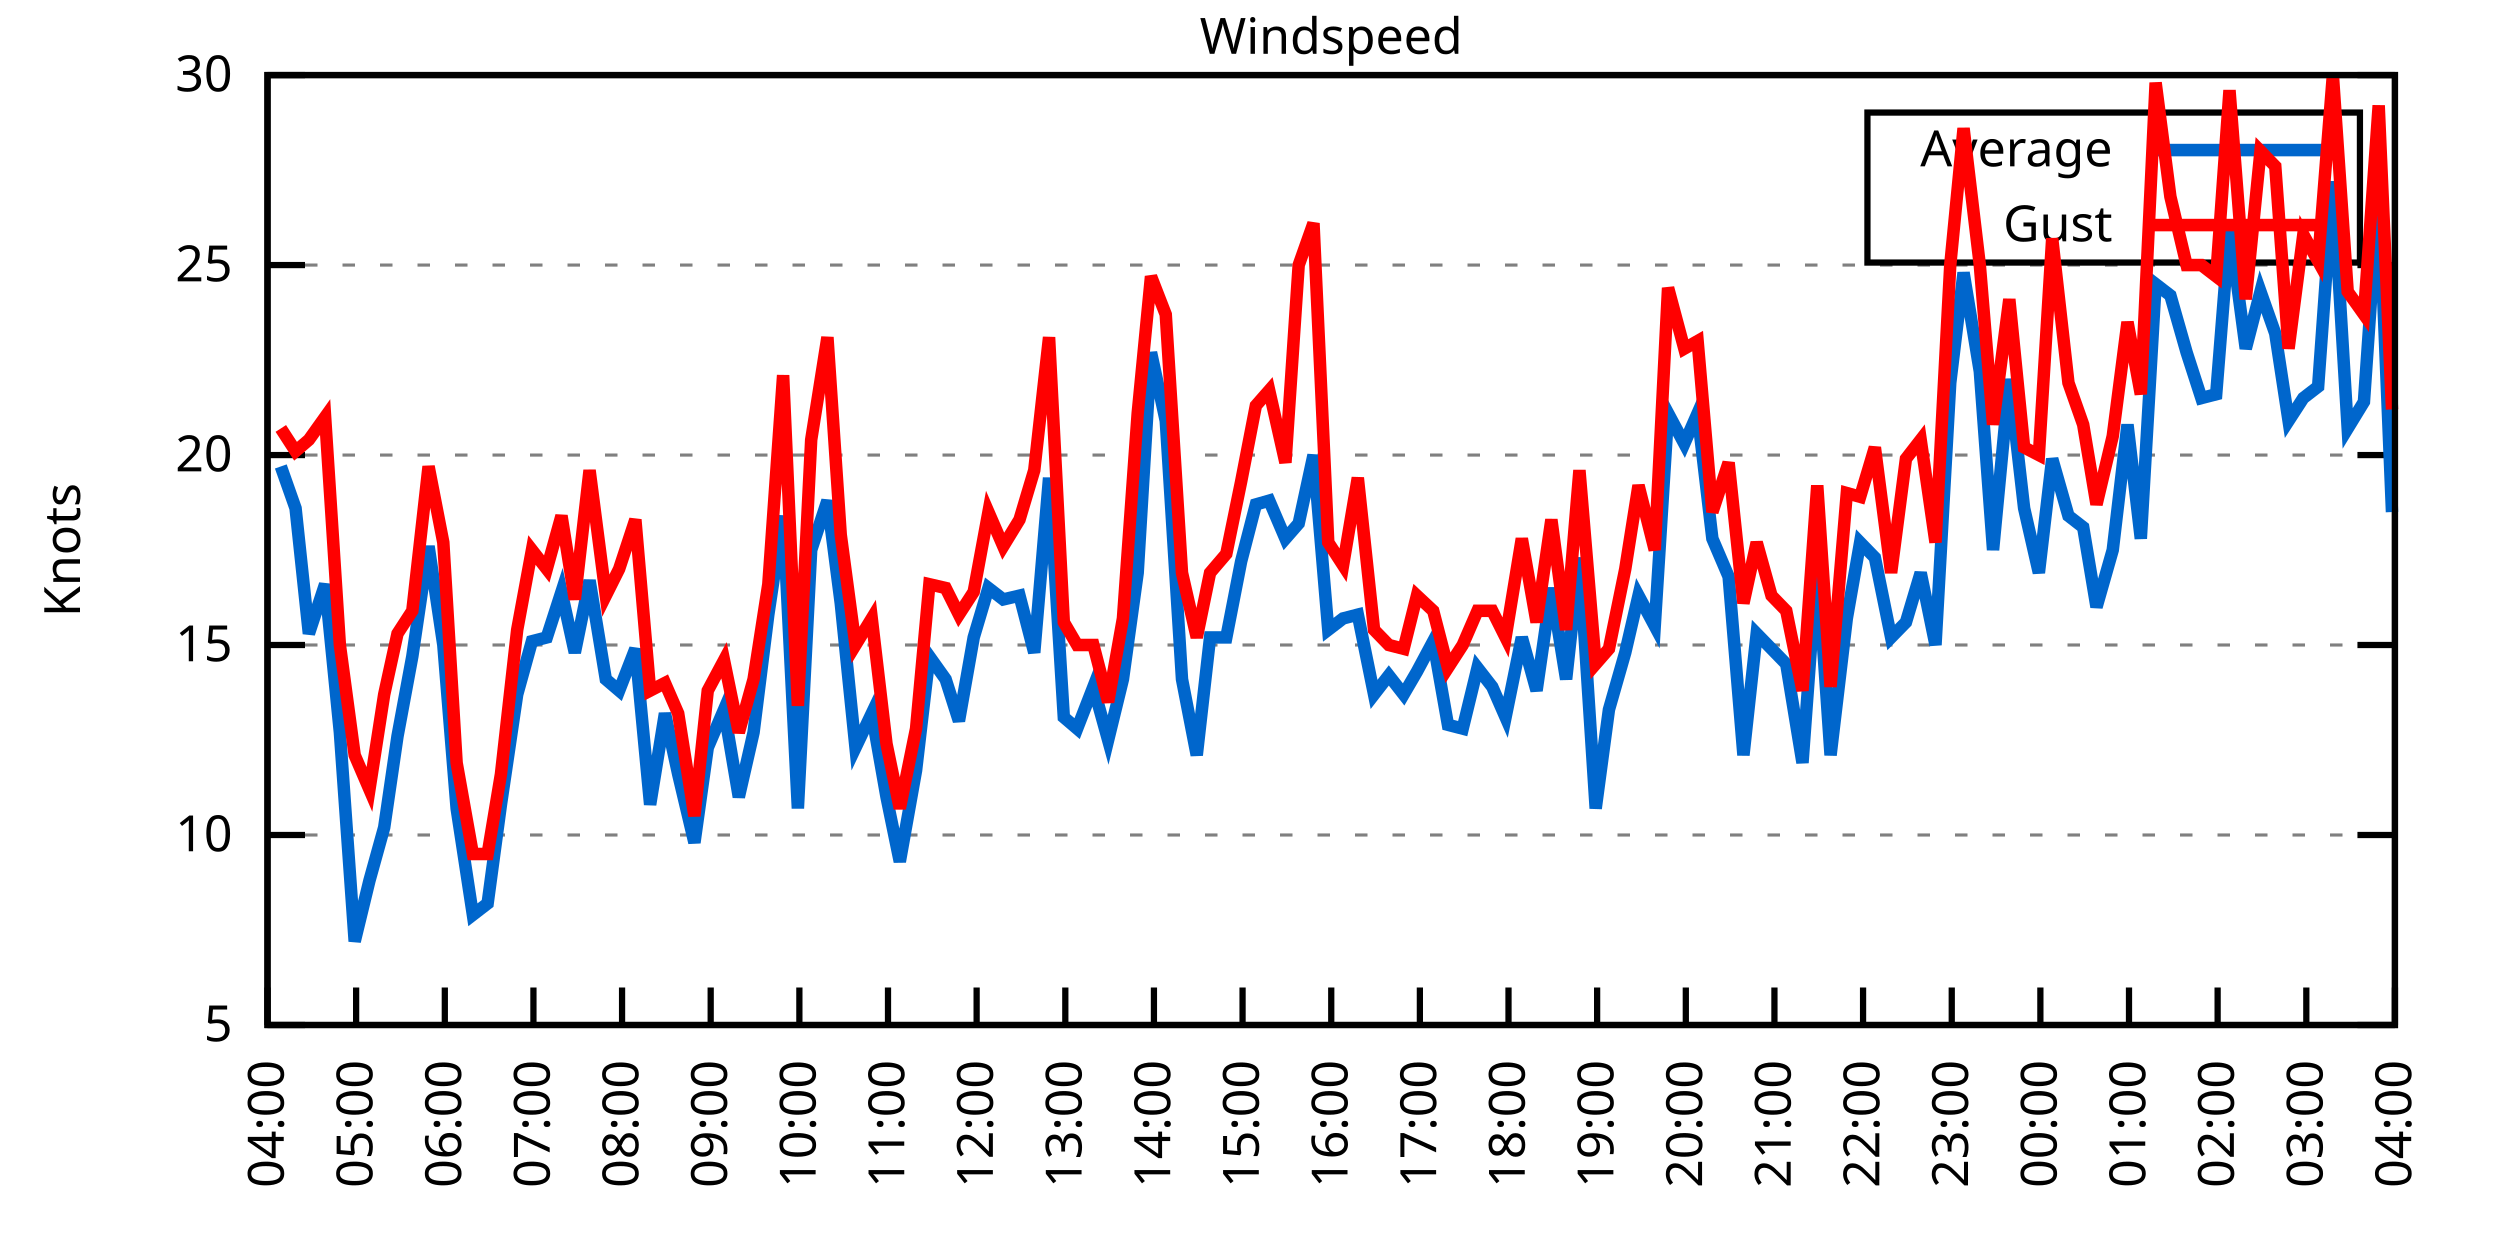
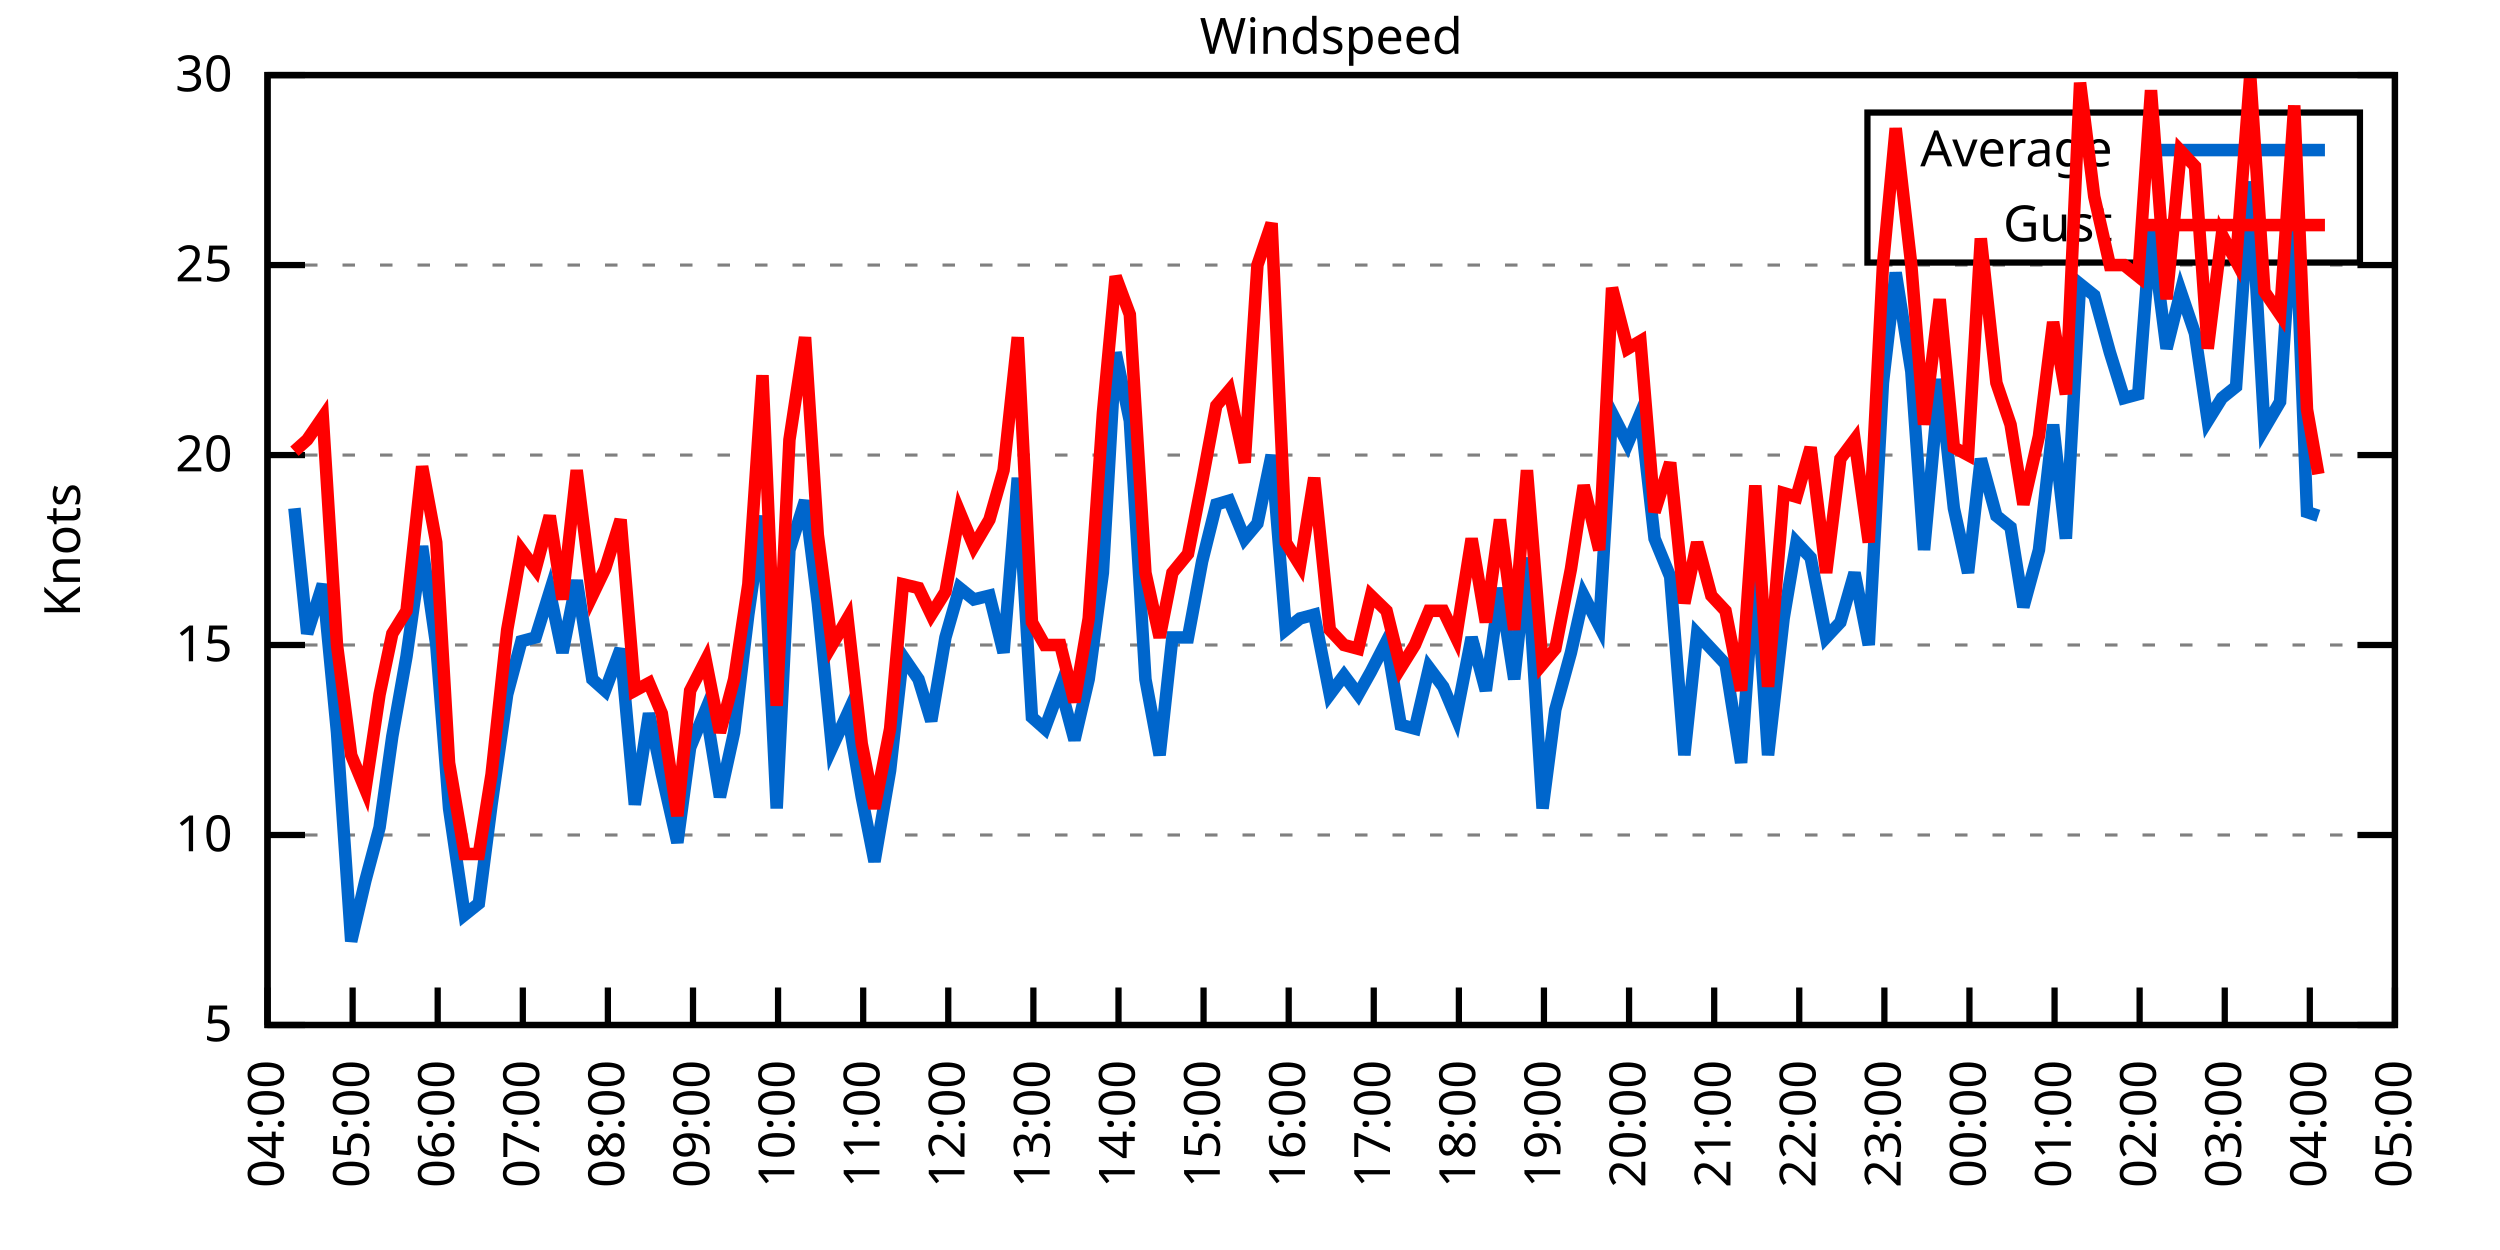
<svg xmlns="http://www.w3.org/2000/svg" xmlns:xlink="http://www.w3.org/1999/xlink" width="400" height="200" viewBox="0 0 400 200">
  <g id="gnuplot_canvas">
    <rect x="0" y="0" width="400" height="200" fill="none" />
    <defs>
      <circle id="gpDot" r="0.5" stroke-width="0.5" stroke="currentColor" />
      <path id="gpPt0" stroke-width="0.333" stroke="currentColor" d="M-1,0 h2 M0,-1 v2" />
      <path id="gpPt1" stroke-width="0.333" stroke="currentColor" d="M-1,-1 L1,1 M1,-1 L-1,1" />
      <path id="gpPt2" stroke-width="0.333" stroke="currentColor" d="M-1,0 L1,0 M0,-1 L0,1 M-1,-1 L1,1 M-1,1 L1,-1" />
      <rect id="gpPt3" stroke-width="0.333" stroke="currentColor" x="-1" y="-1" width="2" height="2" />
      <rect id="gpPt4" stroke-width="0.333" stroke="currentColor" fill="currentColor" x="-1" y="-1" width="2" height="2" />
      <circle id="gpPt5" stroke-width="0.333" stroke="currentColor" cx="0" cy="0" r="1" />
      <use xlink:href="#gpPt5" id="gpPt6" fill="currentColor" stroke="none" />
      <path id="gpPt7" stroke-width="0.333" stroke="currentColor" d="M0,-1.33 L-1.33,0.67 L1.33,0.67 z" />
      <use xlink:href="#gpPt7" id="gpPt8" fill="currentColor" stroke="none" />
      <use xlink:href="#gpPt7" id="gpPt9" stroke="currentColor" transform="rotate(180)" />
      <use xlink:href="#gpPt9" id="gpPt10" fill="currentColor" stroke="none" />
      <use xlink:href="#gpPt3" id="gpPt11" stroke="currentColor" transform="rotate(45)" />
      <use xlink:href="#gpPt11" id="gpPt12" fill="currentColor" stroke="none" />
      <path id="gpPt13" stroke-width="0.333" stroke="currentColor" d="M0,1.330 L1.265,0.411 L0.782,-1.067 L-0.782,-1.076 L-1.265,0.411 z" />
      <use xlink:href="#gpPt13" id="gpPt14" fill="currentColor" stroke="none" />
      <filter id="textbox" filterUnits="objectBoundingBox" x="0" y="0" height="1" width="1">
        <feFlood flood-color="white" flood-opacity="1" result="bgnd" />
        <feComposite in="SourceGraphic" in2="bgnd" operator="atop" />
      </filter>
      <filter id="greybox" filterUnits="objectBoundingBox" x="0" y="0" height="1" width="1">
        <feFlood flood-color="lightgrey" flood-opacity="1" result="grey" />
        <feComposite in="SourceGraphic" in2="grey" operator="atop" />
      </filter>
    </defs>
    <g fill="none" color="white" stroke="currentColor" stroke-width="1.00" stroke-linecap="butt" stroke-linejoin="miter">
</g>
    <g fill="none" color="black" stroke="currentColor" stroke-width="1.00" stroke-linecap="butt" stroke-linejoin="miter">
      <g stroke="none" shape-rendering="crispEdges">
        <polygon fill="rgb(255, 255, 255)" points="42.80,164.00 383.18,164.00 383.18,12.02 42.80,12.02 " />
      </g>
    </g>
    <g fill="none" color="black" stroke="currentColor" stroke-width="1.00" stroke-linecap="butt" stroke-linejoin="miter">
</g>
    <g fill="none" color="black" stroke="black" stroke-width="0.50" stroke-linecap="butt" stroke-linejoin="miter">
</g>
    <g fill="none" color="gray" stroke="currentColor" stroke-width="0.50" stroke-linecap="butt" stroke-linejoin="miter">
      <path stroke="gray" stroke-dasharray="2,4" class="gridline" d="M42.80,164.00 L383.19,164.00  " />
    </g>
    <g fill="none" color="gray" stroke="gray" stroke-width="1.00" stroke-linecap="butt" stroke-linejoin="miter">
</g>
    <g fill="none" color="black" stroke="currentColor" stroke-width="1.00" stroke-linecap="butt" stroke-linejoin="miter">
      <path stroke="black" d="M42.80,164.00 L48.80,164.00 M383.19,164.00 L377.19,164.00  " />
      <g transform="translate(37.20,166.60)" stroke="none" fill="black" font-family="Sans" font-size="8.00" text-anchor="end">
        <text>
          <tspan font-family="Sans"> 5</tspan>
        </text>
      </g>
    </g>
    <g fill="none" color="black" stroke="currentColor" stroke-width="1.00" stroke-linecap="butt" stroke-linejoin="miter">
</g>
    <g fill="none" color="black" stroke="black" stroke-width="0.50" stroke-linecap="butt" stroke-linejoin="miter">
</g>
    <g fill="none" color="gray" stroke="currentColor" stroke-width="0.50" stroke-linecap="butt" stroke-linejoin="miter">
      <path stroke="gray" stroke-dasharray="2,4" class="gridline" d="M42.80,133.60 L383.19,133.60  " />
    </g>
    <g fill="none" color="gray" stroke="gray" stroke-width="1.00" stroke-linecap="butt" stroke-linejoin="miter">
</g>
    <g fill="none" color="black" stroke="currentColor" stroke-width="1.00" stroke-linecap="butt" stroke-linejoin="miter">
      <path stroke="black" d="M42.80,133.60 L48.80,133.60 M383.19,133.60 L377.19,133.60  " />
      <g transform="translate(37.20,136.20)" stroke="none" fill="black" font-family="Sans" font-size="8.00" text-anchor="end">
        <text>
          <tspan font-family="Sans"> 10</tspan>
        </text>
      </g>
    </g>
    <g fill="none" color="black" stroke="currentColor" stroke-width="1.00" stroke-linecap="butt" stroke-linejoin="miter">
</g>
    <g fill="none" color="black" stroke="black" stroke-width="0.50" stroke-linecap="butt" stroke-linejoin="miter">
</g>
    <g fill="none" color="gray" stroke="currentColor" stroke-width="0.50" stroke-linecap="butt" stroke-linejoin="miter">
      <path stroke="gray" stroke-dasharray="2,4" class="gridline" d="M42.80,103.20 L383.19,103.20  " />
    </g>
    <g fill="none" color="gray" stroke="gray" stroke-width="1.00" stroke-linecap="butt" stroke-linejoin="miter">
</g>
    <g fill="none" color="black" stroke="currentColor" stroke-width="1.00" stroke-linecap="butt" stroke-linejoin="miter">
      <path stroke="black" d="M42.80,103.20 L48.80,103.20 M383.19,103.20 L377.19,103.20  " />
      <g transform="translate(37.20,105.80)" stroke="none" fill="black" font-family="Sans" font-size="8.00" text-anchor="end">
        <text>
          <tspan font-family="Sans"> 15</tspan>
        </text>
      </g>
    </g>
    <g fill="none" color="black" stroke="currentColor" stroke-width="1.00" stroke-linecap="butt" stroke-linejoin="miter">
</g>
    <g fill="none" color="black" stroke="black" stroke-width="0.50" stroke-linecap="butt" stroke-linejoin="miter">
</g>
    <g fill="none" color="gray" stroke="currentColor" stroke-width="0.50" stroke-linecap="butt" stroke-linejoin="miter">
      <path stroke="gray" stroke-dasharray="2,4" class="gridline" d="M42.80,72.81 L383.19,72.81  " />
    </g>
    <g fill="none" color="gray" stroke="gray" stroke-width="1.00" stroke-linecap="butt" stroke-linejoin="miter">
</g>
    <g fill="none" color="black" stroke="currentColor" stroke-width="1.00" stroke-linecap="butt" stroke-linejoin="miter">
      <path stroke="black" d="M42.80,72.81 L48.80,72.81 M383.19,72.81 L377.19,72.81  " />
      <g transform="translate(37.20,75.41)" stroke="none" fill="black" font-family="Sans" font-size="8.00" text-anchor="end">
        <text>
          <tspan font-family="Sans"> 20</tspan>
        </text>
      </g>
    </g>
    <g fill="none" color="black" stroke="currentColor" stroke-width="1.00" stroke-linecap="butt" stroke-linejoin="miter">
</g>
    <g fill="none" color="black" stroke="black" stroke-width="0.50" stroke-linecap="butt" stroke-linejoin="miter">
</g>
    <g fill="none" color="gray" stroke="currentColor" stroke-width="0.50" stroke-linecap="butt" stroke-linejoin="miter">
      <path stroke="gray" stroke-dasharray="2,4" class="gridline" d="M42.80,42.41 L383.19,42.41  " />
    </g>
    <g fill="none" color="gray" stroke="gray" stroke-width="1.00" stroke-linecap="butt" stroke-linejoin="miter">
</g>
    <g fill="none" color="black" stroke="currentColor" stroke-width="1.00" stroke-linecap="butt" stroke-linejoin="miter">
      <path stroke="black" d="M42.80,42.41 L48.80,42.41 M383.19,42.41 L377.19,42.41  " />
      <g transform="translate(37.20,45.01)" stroke="none" fill="black" font-family="Sans" font-size="8.00" text-anchor="end">
        <text>
          <tspan font-family="Sans"> 25</tspan>
        </text>
      </g>
    </g>
    <g fill="none" color="black" stroke="currentColor" stroke-width="1.00" stroke-linecap="butt" stroke-linejoin="miter">
</g>
    <g fill="none" color="black" stroke="black" stroke-width="0.50" stroke-linecap="butt" stroke-linejoin="miter">
</g>
    <g fill="none" color="gray" stroke="currentColor" stroke-width="0.50" stroke-linecap="butt" stroke-linejoin="miter">
      <path stroke="gray" stroke-dasharray="2,4" class="gridline" d="M42.80,12.01 L383.19,12.01  " />
    </g>
    <g fill="none" color="gray" stroke="gray" stroke-width="1.00" stroke-linecap="butt" stroke-linejoin="miter">
</g>
    <g fill="none" color="black" stroke="currentColor" stroke-width="1.00" stroke-linecap="butt" stroke-linejoin="miter">
      <path stroke="black" d="M42.80,12.01 L48.80,12.01 M383.19,12.01 L377.19,12.01  " />
      <g transform="translate(37.20,14.61)" stroke="none" fill="black" font-family="Sans" font-size="8.00" text-anchor="end">
        <text>
          <tspan font-family="Sans"> 30</tspan>
        </text>
      </g>
    </g>
    <g fill="none" color="black" stroke="currentColor" stroke-width="1.00" stroke-linecap="butt" stroke-linejoin="miter">
      <path stroke="black" d="M42.80,164.00 L42.80,158.00  " />
      <g transform="translate(45.40,169.60) rotate(270.00)" stroke="none" fill="black" font-family="Sans" font-size="8.00" text-anchor="end">
        <text>
          <tspan font-family="Sans">04:00</tspan>
        </text>
      </g>
    </g>
    <g fill="none" color="black" stroke="currentColor" stroke-width="1.00" stroke-linecap="butt" stroke-linejoin="miter">
-       <path stroke="black" d="M56.98,164.00 L56.98,158.00  " />
-       <g transform="translate(59.58,169.60) rotate(270.00)" stroke="none" fill="black" font-family="Sans" font-size="8.00" text-anchor="end">
+       <path stroke="black" d="M56.42,164.00 L56.42,158.00  " />
+       <g transform="translate(59.02,169.60) rotate(270.00)" stroke="none" fill="black" font-family="Sans" font-size="8.00" text-anchor="end">
        <text>
          <tspan font-family="Sans">05:00</tspan>
        </text>
      </g>
    </g>
    <g fill="none" color="black" stroke="currentColor" stroke-width="1.00" stroke-linecap="butt" stroke-linejoin="miter">
-       <path stroke="black" d="M71.17,164.00 L71.17,158.00  " />
-       <g transform="translate(73.77,169.60) rotate(270.00)" stroke="none" fill="black" font-family="Sans" font-size="8.00" text-anchor="end">
+       <path stroke="black" d="M70.03,164.00 L70.03,158.00  " />
+       <g transform="translate(72.63,169.60) rotate(270.00)" stroke="none" fill="black" font-family="Sans" font-size="8.00" text-anchor="end">
        <text>
          <tspan font-family="Sans">06:00</tspan>
        </text>
      </g>
    </g>
    <g fill="none" color="black" stroke="currentColor" stroke-width="1.00" stroke-linecap="butt" stroke-linejoin="miter">
-       <path stroke="black" d="M85.35,164.00 L85.35,158.00  " />
-       <g transform="translate(87.95,169.60) rotate(270.00)" stroke="none" fill="black" font-family="Sans" font-size="8.00" text-anchor="end">
+       <path stroke="black" d="M83.65,164.00 L83.65,158.00  " />
+       <g transform="translate(86.25,169.60) rotate(270.00)" stroke="none" fill="black" font-family="Sans" font-size="8.00" text-anchor="end">
        <text>
          <tspan font-family="Sans">07:00</tspan>
        </text>
      </g>
    </g>
    <g fill="none" color="black" stroke="currentColor" stroke-width="1.00" stroke-linecap="butt" stroke-linejoin="miter">
-       <path stroke="black" d="M99.53,164.00 L99.53,158.00  " />
-       <g transform="translate(102.13,169.60) rotate(270.00)" stroke="none" fill="black" font-family="Sans" font-size="8.00" text-anchor="end">
+       <path stroke="black" d="M97.26,164.00 L97.26,158.00  " />
+       <g transform="translate(99.86,169.60) rotate(270.00)" stroke="none" fill="black" font-family="Sans" font-size="8.00" text-anchor="end">
        <text>
          <tspan font-family="Sans">08:00</tspan>
        </text>
      </g>
    </g>
    <g fill="none" color="black" stroke="currentColor" stroke-width="1.00" stroke-linecap="butt" stroke-linejoin="miter">
-       <path stroke="black" d="M113.71,164.00 L113.71,158.00  " />
-       <g transform="translate(116.31,169.60) rotate(270.00)" stroke="none" fill="black" font-family="Sans" font-size="8.00" text-anchor="end">
+       <path stroke="black" d="M110.88,164.00 L110.88,158.00  " />
+       <g transform="translate(113.48,169.60) rotate(270.00)" stroke="none" fill="black" font-family="Sans" font-size="8.00" text-anchor="end">
        <text>
          <tspan font-family="Sans">09:00</tspan>
        </text>
      </g>
    </g>
    <g fill="none" color="black" stroke="currentColor" stroke-width="1.00" stroke-linecap="butt" stroke-linejoin="miter">
-       <path stroke="black" d="M127.90,164.00 L127.90,158.00  " />
-       <g transform="translate(130.50,169.60) rotate(270.00)" stroke="none" fill="black" font-family="Sans" font-size="8.00" text-anchor="end">
+       <path stroke="black" d="M124.49,164.00 L124.49,158.00  " />
+       <g transform="translate(127.09,169.60) rotate(270.00)" stroke="none" fill="black" font-family="Sans" font-size="8.00" text-anchor="end">
        <text>
          <tspan font-family="Sans">10:00</tspan>
        </text>
      </g>
    </g>
    <g fill="none" color="black" stroke="currentColor" stroke-width="1.00" stroke-linecap="butt" stroke-linejoin="miter">
-       <path stroke="black" d="M142.08,164.00 L142.08,158.00  " />
-       <g transform="translate(144.68,169.60) rotate(270.00)" stroke="none" fill="black" font-family="Sans" font-size="8.00" text-anchor="end">
+       <path stroke="black" d="M138.11,164.00 L138.11,158.00  " />
+       <g transform="translate(140.71,169.60) rotate(270.00)" stroke="none" fill="black" font-family="Sans" font-size="8.00" text-anchor="end">
        <text>
          <tspan font-family="Sans">11:00</tspan>
        </text>
      </g>
    </g>
    <g fill="none" color="black" stroke="currentColor" stroke-width="1.00" stroke-linecap="butt" stroke-linejoin="miter">
-       <path stroke="black" d="M156.26,164.00 L156.26,158.00  " />
-       <g transform="translate(158.86,169.60) rotate(270.00)" stroke="none" fill="black" font-family="Sans" font-size="8.00" text-anchor="end">
+       <path stroke="black" d="M151.72,164.00 L151.72,158.00  " />
+       <g transform="translate(154.32,169.60) rotate(270.00)" stroke="none" fill="black" font-family="Sans" font-size="8.00" text-anchor="end">
        <text>
          <tspan font-family="Sans">12:00</tspan>
        </text>
      </g>
    </g>
    <g fill="none" color="black" stroke="currentColor" stroke-width="1.00" stroke-linecap="butt" stroke-linejoin="miter">
-       <path stroke="black" d="M170.45,164.00 L170.45,158.00  " />
-       <g transform="translate(173.05,169.60) rotate(270.00)" stroke="none" fill="black" font-family="Sans" font-size="8.00" text-anchor="end">
+       <path stroke="black" d="M165.34,164.00 L165.34,158.00  " />
+       <g transform="translate(167.94,169.60) rotate(270.00)" stroke="none" fill="black" font-family="Sans" font-size="8.00" text-anchor="end">
        <text>
          <tspan font-family="Sans">13:00</tspan>
        </text>
      </g>
    </g>
    <g fill="none" color="black" stroke="currentColor" stroke-width="1.00" stroke-linecap="butt" stroke-linejoin="miter">
-       <path stroke="black" d="M184.63,164.00 L184.63,158.00  " />
-       <g transform="translate(187.23,169.60) rotate(270.00)" stroke="none" fill="black" font-family="Sans" font-size="8.00" text-anchor="end">
+       <path stroke="black" d="M178.96,164.00 L178.96,158.00  " />
+       <g transform="translate(181.56,169.60) rotate(270.00)" stroke="none" fill="black" font-family="Sans" font-size="8.00" text-anchor="end">
        <text>
          <tspan font-family="Sans">14:00</tspan>
        </text>
      </g>
    </g>
    <g fill="none" color="black" stroke="currentColor" stroke-width="1.00" stroke-linecap="butt" stroke-linejoin="miter">
-       <path stroke="black" d="M198.81,164.00 L198.81,158.00  " />
-       <g transform="translate(201.41,169.60) rotate(270.00)" stroke="none" fill="black" font-family="Sans" font-size="8.00" text-anchor="end">
+       <path stroke="black" d="M192.57,164.00 L192.57,158.00  " />
+       <g transform="translate(195.17,169.60) rotate(270.00)" stroke="none" fill="black" font-family="Sans" font-size="8.00" text-anchor="end">
        <text>
          <tspan font-family="Sans">15:00</tspan>
        </text>
      </g>
    </g>
    <g fill="none" color="black" stroke="currentColor" stroke-width="1.00" stroke-linecap="butt" stroke-linejoin="miter">
-       <path stroke="black" d="M213.00,164.00 L213.00,158.00  " />
-       <g transform="translate(215.60,169.60) rotate(270.00)" stroke="none" fill="black" font-family="Sans" font-size="8.00" text-anchor="end">
+       <path stroke="black" d="M206.19,164.00 L206.19,158.00  " />
+       <g transform="translate(208.79,169.60) rotate(270.00)" stroke="none" fill="black" font-family="Sans" font-size="8.00" text-anchor="end">
        <text>
          <tspan font-family="Sans">16:00</tspan>
        </text>
      </g>
    </g>
    <g fill="none" color="black" stroke="currentColor" stroke-width="1.00" stroke-linecap="butt" stroke-linejoin="miter">
-       <path stroke="black" d="M227.18,164.00 L227.18,158.00  " />
-       <g transform="translate(229.78,169.60) rotate(270.00)" stroke="none" fill="black" font-family="Sans" font-size="8.00" text-anchor="end">
+       <path stroke="black" d="M219.80,164.00 L219.80,158.00  " />
+       <g transform="translate(222.40,169.60) rotate(270.00)" stroke="none" fill="black" font-family="Sans" font-size="8.00" text-anchor="end">
        <text>
          <tspan font-family="Sans">17:00</tspan>
        </text>
      </g>
    </g>
    <g fill="none" color="black" stroke="currentColor" stroke-width="1.00" stroke-linecap="butt" stroke-linejoin="miter">
-       <path stroke="black" d="M241.36,164.00 L241.36,158.00  " />
-       <g transform="translate(243.96,169.60) rotate(270.00)" stroke="none" fill="black" font-family="Sans" font-size="8.00" text-anchor="end">
+       <path stroke="black" d="M233.42,164.00 L233.42,158.00  " />
+       <g transform="translate(236.02,169.60) rotate(270.00)" stroke="none" fill="black" font-family="Sans" font-size="8.00" text-anchor="end">
        <text>
          <tspan font-family="Sans">18:00</tspan>
        </text>
      </g>
    </g>
    <g fill="none" color="black" stroke="currentColor" stroke-width="1.00" stroke-linecap="butt" stroke-linejoin="miter">
-       <path stroke="black" d="M255.54,164.00 L255.54,158.00  " />
-       <g transform="translate(258.14,169.60) rotate(270.00)" stroke="none" fill="black" font-family="Sans" font-size="8.00" text-anchor="end">
+       <path stroke="black" d="M247.03,164.00 L247.03,158.00  " />
+       <g transform="translate(249.63,169.60) rotate(270.00)" stroke="none" fill="black" font-family="Sans" font-size="8.00" text-anchor="end">
        <text>
          <tspan font-family="Sans">19:00</tspan>
        </text>
      </g>
    </g>
    <g fill="none" color="black" stroke="currentColor" stroke-width="1.00" stroke-linecap="butt" stroke-linejoin="miter">
-       <path stroke="black" d="M269.73,164.00 L269.73,158.00  " />
-       <g transform="translate(272.33,169.60) rotate(270.00)" stroke="none" fill="black" font-family="Sans" font-size="8.00" text-anchor="end">
+       <path stroke="black" d="M260.65,164.00 L260.65,158.00  " />
+       <g transform="translate(263.25,169.60) rotate(270.00)" stroke="none" fill="black" font-family="Sans" font-size="8.00" text-anchor="end">
        <text>
          <tspan font-family="Sans">20:00</tspan>
        </text>
      </g>
    </g>
    <g fill="none" color="black" stroke="currentColor" stroke-width="1.00" stroke-linecap="butt" stroke-linejoin="miter">
-       <path stroke="black" d="M283.91,164.00 L283.91,158.00  " />
-       <g transform="translate(286.51,169.60) rotate(270.00)" stroke="none" fill="black" font-family="Sans" font-size="8.00" text-anchor="end">
+       <path stroke="black" d="M274.27,164.00 L274.27,158.00  " />
+       <g transform="translate(276.87,169.60) rotate(270.00)" stroke="none" fill="black" font-family="Sans" font-size="8.00" text-anchor="end">
        <text>
          <tspan font-family="Sans">21:00</tspan>
        </text>
      </g>
    </g>
    <g fill="none" color="black" stroke="currentColor" stroke-width="1.00" stroke-linecap="butt" stroke-linejoin="miter">
-       <path stroke="black" d="M298.09,164.00 L298.09,158.00  " />
-       <g transform="translate(300.69,169.60) rotate(270.00)" stroke="none" fill="black" font-family="Sans" font-size="8.00" text-anchor="end">
+       <path stroke="black" d="M287.88,164.00 L287.88,158.00  " />
+       <g transform="translate(290.48,169.60) rotate(270.00)" stroke="none" fill="black" font-family="Sans" font-size="8.00" text-anchor="end">
        <text>
          <tspan font-family="Sans">22:00</tspan>
        </text>
      </g>
    </g>
    <g fill="none" color="black" stroke="currentColor" stroke-width="1.00" stroke-linecap="butt" stroke-linejoin="miter">
-       <path stroke="black" d="M312.28,164.00 L312.28,158.00  " />
-       <g transform="translate(314.88,169.60) rotate(270.00)" stroke="none" fill="black" font-family="Sans" font-size="8.00" text-anchor="end">
+       <path stroke="black" d="M301.50,164.00 L301.50,158.00  " />
+       <g transform="translate(304.10,169.60) rotate(270.00)" stroke="none" fill="black" font-family="Sans" font-size="8.00" text-anchor="end">
        <text>
          <tspan font-family="Sans">23:00</tspan>
        </text>
      </g>
    </g>
    <g fill="none" color="black" stroke="currentColor" stroke-width="1.00" stroke-linecap="butt" stroke-linejoin="miter">
-       <path stroke="black" d="M326.46,164.00 L326.46,158.00  " />
-       <g transform="translate(329.06,169.60) rotate(270.00)" stroke="none" fill="black" font-family="Sans" font-size="8.00" text-anchor="end">
+       <path stroke="black" d="M315.11,164.00 L315.11,158.00  " />
+       <g transform="translate(317.71,169.60) rotate(270.00)" stroke="none" fill="black" font-family="Sans" font-size="8.00" text-anchor="end">
        <text>
          <tspan font-family="Sans">00:00</tspan>
        </text>
      </g>
    </g>
    <g fill="none" color="black" stroke="currentColor" stroke-width="1.00" stroke-linecap="butt" stroke-linejoin="miter">
-       <path stroke="black" d="M340.64,164.00 L340.64,158.00  " />
-       <g transform="translate(343.24,169.60) rotate(270.00)" stroke="none" fill="black" font-family="Sans" font-size="8.00" text-anchor="end">
+       <path stroke="black" d="M328.73,164.00 L328.73,158.00  " />
+       <g transform="translate(331.33,169.60) rotate(270.00)" stroke="none" fill="black" font-family="Sans" font-size="8.00" text-anchor="end">
        <text>
          <tspan font-family="Sans">01:00</tspan>
        </text>
      </g>
    </g>
    <g fill="none" color="black" stroke="currentColor" stroke-width="1.00" stroke-linecap="butt" stroke-linejoin="miter">
-       <path stroke="black" d="M354.82,164.00 L354.82,158.00  " />
-       <g transform="translate(357.42,169.60) rotate(270.00)" stroke="none" fill="black" font-family="Sans" font-size="8.00" text-anchor="end">
+       <path stroke="black" d="M342.34,164.00 L342.34,158.00  " />
+       <g transform="translate(344.94,169.60) rotate(270.00)" stroke="none" fill="black" font-family="Sans" font-size="8.00" text-anchor="end">
        <text>
          <tspan font-family="Sans">02:00</tspan>
        </text>
      </g>
    </g>
    <g fill="none" color="black" stroke="currentColor" stroke-width="1.00" stroke-linecap="butt" stroke-linejoin="miter">
-       <path stroke="black" d="M369.01,164.00 L369.01,158.00  " />
-       <g transform="translate(371.61,169.60) rotate(270.00)" stroke="none" fill="black" font-family="Sans" font-size="8.00" text-anchor="end">
+       <path stroke="black" d="M355.96,164.00 L355.96,158.00  " />
+       <g transform="translate(358.56,169.60) rotate(270.00)" stroke="none" fill="black" font-family="Sans" font-size="8.00" text-anchor="end">
        <text>
          <tspan font-family="Sans">03:00</tspan>
+         </text>
+       </g>
+     </g>
+     <g fill="none" color="black" stroke="currentColor" stroke-width="1.00" stroke-linecap="butt" stroke-linejoin="miter">
+       <path stroke="black" d="M369.57,164.00 L369.57,158.00  " />
+       <g transform="translate(372.17,169.60) rotate(270.00)" stroke="none" fill="black" font-family="Sans" font-size="8.00" text-anchor="end">
+         <text>
+           <tspan font-family="Sans">04:00</tspan>
        </text>
      </g>
    </g>
    <g fill="none" color="black" stroke="currentColor" stroke-width="1.00" stroke-linecap="butt" stroke-linejoin="miter">
      <path stroke="black" d="M383.19,164.00 L383.19,158.00  " />
      <g transform="translate(385.79,169.60) rotate(270.00)" stroke="none" fill="black" font-family="Sans" font-size="8.00" text-anchor="end">
        <text>
-           <tspan font-family="Sans">04:00</tspan>
+           <tspan font-family="Sans">05:00</tspan>
        </text>
      </g>
    </g>
    <g fill="none" color="black" stroke="currentColor" stroke-width="1.00" stroke-linecap="butt" stroke-linejoin="miter">
</g>
    <g fill="none" color="black" stroke="currentColor" stroke-width="1.00" stroke-linecap="butt" stroke-linejoin="miter">
      <path stroke="black" d="M42.80,12.01 L42.80,164.00 L383.19,164.00 L383.19,12.01 L42.80,12.01 Z  " />
    </g>
    <g fill="none" color="black" stroke="currentColor" stroke-width="1.00" stroke-linecap="butt" stroke-linejoin="miter">
</g>
    <g fill="none" color="black" stroke="currentColor" stroke-width="1.00" stroke-linecap="butt" stroke-linejoin="miter">
      <path stroke="black" d="M298.79,42.01 L298.79,18.01 L377.59,18.01 L377.59,42.01 L298.79,42.01 Z  " />
    </g>
    <g id="Windspeed_plot_1">
      <g fill="none" color="white" stroke="black" stroke-width="2.00" stroke-linecap="butt" stroke-linejoin="miter">
</g>
      <g fill="none" color="black" stroke="currentColor" stroke-width="2.00" stroke-linecap="butt" stroke-linejoin="miter">
        <g transform="translate(337.99,26.61)" stroke="none" fill="black" font-family="Sans" font-size="8.00" text-anchor="end">
          <text>
            <tspan font-family="Sans">Average</tspan>
          </text>
        </g>
      </g>
      <g fill="none" color="black" stroke="currentColor" stroke-width="2.00" stroke-linecap="butt" stroke-linejoin="miter">
-         <path stroke="rgb(  0, 102, 204)" d="M343.59,24.01 L371.99,24.01 M44.93,74.63 L47.29,81.32 L49.42,101.38 L52.02,93.48 L54.38,117.19 L56.75,150.62   L59.11,140.90 L61.47,132.39 L63.60,117.80 L65.97,105.03 L68.57,87.40 L70.93,103.20 L73.06,129.35 L75.66,146.37   L78.02,144.55 L80.15,128.74 L82.75,111.11 L85.11,102.60 L87.48,101.99 L89.84,94.69 L91.97,104.42 L94.33,92.87   L96.93,108.68 L99.06,110.50 L101.66,103.81 L104.02,128.74 L106.39,114.15 L108.51,123.87 L111.11,134.82 L113.24,119.62   L115.84,113.54 L118.21,127.52 L120.57,117.19 L122.93,98.34 L125.30,82.53 L127.66,129.35 L129.79,88.00 L132.39,80.10   L134.52,96.52 L136.88,119.62 L139.48,114.15 L141.84,127.52 L143.97,137.86 L146.57,123.27 L148.70,105.03 L151.30,108.68   L153.43,115.36 L155.79,101.99 L158.15,94.08 L160.52,95.91 L163.12,95.30 L165.48,104.42 L167.85,76.45 L170.21,114.76   L172.34,116.58 L174.94,109.89 L177.30,118.40 L179.67,108.68 L182.03,91.65 L184.16,56.39 L186.52,67.33 L189.12,108.68   L191.48,120.83 L193.61,101.99 L196.21,101.99 L198.58,89.83 L200.94,80.71 L203.07,80.10 L205.67,86.18 L207.79,83.75   L210.16,72.81 L212.52,100.77 L214.89,98.95 L217.25,98.34 L219.85,111.11 L222.21,108.07 L224.58,111.11 L226.71,107.46   L229.31,102.60 L231.67,115.97 L234.03,116.58 L236.40,106.85 L238.76,109.89 L240.89,114.76 L243.49,101.99 L245.85,110.50   L248.22,94.08 L250.58,108.68 L252.71,89.22 L255.31,129.35 L257.43,113.54 L260.04,104.42 L262.16,95.30 L264.76,100.16   L266.89,66.12 L269.49,70.98 L271.62,66.12 L273.98,86.18 L276.58,92.26 L278.95,120.83 L281.07,101.38 L283.44,103.81   L285.80,106.24 L288.40,122.05 L290.76,89.83 L292.89,120.83 L295.49,98.95 L297.62,86.79 L299.98,89.22 L302.58,101.99   L304.95,99.56 L307.31,91.65 L309.68,103.20 L312.04,61.25 L314.17,43.62 L316.77,59.43 L318.89,88.00 L321.49,60.65   L323.86,81.32 L326.22,91.65 L328.35,73.41 L330.95,82.53 L333.31,84.36 L335.44,97.12 L338.04,88.00 L340.40,67.94   L342.53,86.18 L344.90,45.45 L347.26,47.27 L349.86,56.39 L352.22,63.69 L354.59,63.08 L356.72,36.33 L359.32,55.78   L361.68,46.66 L364.04,53.35 L366.17,67.33 L368.53,63.69 L370.90,61.86 L373.26,29.03 L375.63,68.55 L378.23,64.29   L380.59,30.25 L382.72,81.93  " />
+         <path stroke="rgb(  0, 102, 204)" d="M343.59,24.01 L371.99,24.01 M47.11,81.32 L49.15,101.38 L51.65,93.48 L53.92,117.19 L56.19,150.62 L58.46,140.90   L60.73,132.39 L62.77,117.80 L65.04,105.03 L67.54,87.40 L69.80,103.20 L71.85,129.35 L74.34,146.37 L76.61,144.55   L78.65,128.74 L81.15,111.11 L83.42,102.60 L85.69,101.99 L87.96,94.69 L90.00,104.42 L92.27,92.87 L94.77,108.68   L96.81,110.50 L99.30,103.81 L101.57,128.74 L103.84,114.15 L105.89,123.87 L108.38,134.82 L110.42,119.62 L112.92,113.54   L115.19,127.52 L117.46,117.19 L119.73,98.34 L122.00,82.53 L124.27,129.35 L126.31,88.00 L128.81,80.10 L130.85,96.52   L133.12,119.62 L135.61,114.15 L137.88,127.52 L139.92,137.86 L142.42,123.27 L144.46,105.03 L146.96,108.68 L149.00,115.36   L151.27,101.99 L153.54,94.08 L155.81,95.91 L158.31,95.30 L160.57,104.42 L162.84,76.45 L165.11,114.76 L167.16,116.58   L169.65,109.89 L171.92,118.40 L174.19,108.68 L176.46,91.65 L178.50,56.39 L180.77,67.33 L183.27,108.68 L185.54,120.83   L187.58,101.99 L190.08,101.99 L192.34,89.83 L194.61,80.71 L196.66,80.10 L199.15,86.18 L201.19,83.75 L203.46,72.81   L205.73,100.77 L208.00,98.95 L210.27,98.34 L212.77,111.11 L215.04,108.07 L217.31,111.11 L219.35,107.46 L221.85,102.60   L224.11,115.97 L226.38,116.58 L228.65,106.85 L230.92,109.89 L232.96,114.76 L235.46,101.99 L237.73,110.50 L240.00,94.08   L242.27,108.68 L244.31,89.22 L246.81,129.35 L248.85,113.54 L251.35,104.42 L253.39,95.30 L255.88,100.16 L257.93,66.12   L260.42,70.98 L262.47,66.12 L264.73,86.18 L267.23,92.26 L269.50,120.83 L271.54,101.38 L273.81,103.81 L276.08,106.24   L278.58,122.05 L280.85,89.83 L282.89,120.83 L285.38,98.95 L287.43,86.79 L289.70,89.22 L292.19,101.99 L294.46,99.56   L296.73,91.65 L299.00,103.20 L301.27,61.25 L303.31,43.62 L305.81,59.43 L307.85,88.00 L310.35,60.65 L312.62,81.32   L314.89,91.65 L316.93,73.41 L319.42,82.53 L321.69,84.36 L323.74,97.12 L326.23,88.00 L328.50,67.94 L330.54,86.18   L332.81,45.45 L335.08,47.27 L337.58,56.39 L339.85,63.69 L342.12,63.08 L344.16,36.33 L346.65,55.78 L348.92,46.66   L351.19,53.35 L353.24,67.33 L355.50,63.69 L357.77,61.86 L360.04,29.03 L362.31,68.55 L364.81,64.29 L367.08,30.25   L369.12,81.93 L370.94,82.53  " />
      </g>
    </g>
    <g id="Windspeed_plot_2">
      <g fill="none" color="black" stroke="currentColor" stroke-width="2.00" stroke-linecap="butt" stroke-linejoin="miter">
        <g transform="translate(337.99,38.61)" stroke="none" fill="black" font-family="Sans" font-size="8.00" text-anchor="end">
          <text>
            <tspan font-family="Sans">Gust</tspan>
          </text>
        </g>
      </g>
      <g fill="none" color="black" stroke="currentColor" stroke-width="2.00" stroke-linecap="butt" stroke-linejoin="miter">
-         <path stroke="rgb(255,   0,   0)" d="M343.59,36.01 L371.99,36.01 M44.93,68.55 L47.29,72.20 L49.42,70.37 L52.02,66.73 L54.38,103.20 L56.75,120.83   L59.11,126.31 L61.47,111.11 L63.60,101.38 L65.97,97.73 L68.57,74.63 L70.93,86.79 L73.06,122.05 L75.66,136.64   L78.02,136.64 L80.15,123.87 L82.75,100.77 L85.11,88.00 L87.48,91.04 L89.84,82.53 L91.97,95.91 L94.33,75.24   L96.93,95.30 L99.06,91.04 L101.66,83.14 L104.02,110.50 L106.39,109.28 L108.51,114.15 L111.11,130.56 L113.24,110.50   L115.84,105.64 L118.21,117.19 L120.57,108.68 L122.93,93.48 L125.30,60.04 L127.66,112.93 L129.79,70.37 L132.39,53.96   L134.52,85.57 L136.88,103.20 L139.48,98.95 L141.84,119.01 L143.97,129.35 L146.57,116.58 L148.70,93.48 L151.30,94.08   L153.43,98.34 L155.79,94.69 L158.15,81.93 L160.52,87.40 L163.12,83.14 L165.48,75.24 L167.85,53.96 L170.21,99.56   L172.34,103.20 L174.94,103.20 L177.30,112.32 L179.67,98.95 L182.03,66.12 L184.16,44.23 L186.52,50.31 L189.12,91.65   L191.48,101.99 L193.61,91.65 L196.21,88.61 L198.58,77.06 L200.94,64.90 L203.07,62.47 L205.67,74.02 L207.79,42.41   L210.16,35.72 L212.52,86.79 L214.89,90.44 L217.25,76.45 L219.85,100.77 L222.21,103.20 L224.58,103.81 L226.71,95.30   L229.31,97.73 L231.67,106.85 L234.03,103.20 L236.40,97.73 L238.76,97.73 L240.89,101.99 L243.49,86.18 L245.85,99.56   L248.22,83.14 L250.58,100.77 L252.71,75.24 L255.31,106.24 L257.43,103.81 L260.04,91.04 L262.16,77.67 L264.76,88.00   L266.89,46.06 L269.49,55.78 L271.62,54.57 L273.98,81.93 L276.58,74.02 L278.95,96.52 L281.07,86.79 L283.44,95.30   L285.80,97.73 L288.40,110.50 L290.76,77.67 L292.89,109.89 L295.49,78.89 L297.62,79.49 L299.98,71.59 L302.58,91.65   L304.95,73.41 L307.31,70.37 L309.68,86.79 L312.04,42.41 L314.17,20.52 L316.77,42.41 L318.89,67.94 L321.49,47.88   L323.86,71.59 L326.22,72.81 L328.35,38.15 L330.95,61.25 L333.31,67.94 L335.44,80.71 L338.04,69.77 L340.40,51.53   L342.53,63.08 L344.90,13.23 L347.26,31.46 L349.86,42.41 L352.22,42.41 L354.59,44.23 L356.72,14.44 L359.32,47.88   L361.68,24.17 L364.04,26.60 L366.17,55.78 L368.53,37.54 L370.90,41.80 L373.26,12.01 L375.63,46.66 L378.23,50.31   L380.59,16.87 L382.72,65.51  " />
+         <path stroke="rgb(255,   0,   0)" d="M343.59,36.01 L371.99,36.01 M47.11,72.20 L49.15,70.37 L51.65,66.73 L53.92,103.20 L56.19,120.83 L58.46,126.31   L60.73,111.11 L62.77,101.38 L65.04,97.73 L67.54,74.63 L69.80,86.79 L71.85,122.05 L74.34,136.64 L76.61,136.64   L78.65,123.87 L81.15,100.77 L83.42,88.00 L85.69,91.04 L87.96,82.53 L90.00,95.91 L92.27,75.24 L94.77,95.30   L96.81,91.04 L99.30,83.14 L101.57,110.50 L103.84,109.28 L105.89,114.15 L108.38,130.56 L110.42,110.50 L112.92,105.64   L115.19,117.19 L117.46,108.68 L119.73,93.48 L122.00,60.04 L124.27,112.93 L126.31,70.37 L128.81,53.96 L130.85,85.57   L133.12,103.20 L135.61,98.95 L137.88,119.01 L139.92,129.35 L142.42,116.58 L144.46,93.48 L146.96,94.08 L149.00,98.34   L151.27,94.69 L153.54,81.93 L155.81,87.40 L158.31,83.14 L160.57,75.24 L162.84,53.96 L165.11,99.56 L167.16,103.20   L169.65,103.20 L171.92,112.32 L174.19,98.95 L176.46,66.12 L178.50,44.23 L180.77,50.31 L183.27,91.65 L185.54,101.99   L187.58,91.65 L190.08,88.61 L192.34,77.06 L194.61,64.90 L196.66,62.47 L199.15,74.02 L201.19,42.41 L203.46,35.72   L205.73,86.79 L208.00,90.44 L210.27,76.45 L212.77,100.77 L215.04,103.20 L217.31,103.81 L219.35,95.30 L221.85,97.73   L224.11,106.85 L226.38,103.20 L228.65,97.73 L230.92,97.73 L232.96,101.99 L235.46,86.18 L237.73,99.56 L240.00,83.14   L242.27,100.77 L244.31,75.24 L246.81,106.24 L248.85,103.81 L251.35,91.04 L253.39,77.67 L255.88,88.00 L257.93,46.06   L260.42,55.78 L262.47,54.57 L264.73,81.93 L267.23,74.02 L269.50,96.52 L271.54,86.79 L273.81,95.30 L276.08,97.73   L278.58,110.50 L280.85,77.67 L282.89,109.89 L285.38,78.89 L287.43,79.49 L289.70,71.59 L292.19,91.65 L294.46,73.41   L296.73,70.37 L299.00,86.79 L301.27,42.41 L303.31,20.52 L305.81,42.41 L307.85,67.94 L310.35,47.88 L312.62,71.59   L314.89,72.81 L316.93,38.15 L319.42,61.25 L321.69,67.94 L323.74,80.71 L326.23,69.77 L328.50,51.53 L330.54,63.08   L332.81,13.23 L335.08,31.46 L337.58,42.41 L339.85,42.41 L342.12,44.23 L344.16,14.44 L346.65,47.88 L348.92,24.17   L351.19,26.60 L353.24,55.78 L355.50,37.54 L357.77,41.80 L360.04,12.01 L362.31,46.66 L364.81,50.31 L367.08,16.87   L369.12,65.51 L370.94,75.85  " />
      </g>
    </g>
    <g fill="none" color="black" stroke="currentColor" stroke-width="2.00" stroke-linecap="butt" stroke-linejoin="miter">
</g>
    <g fill="none" color="black" stroke="black" stroke-width="1.00" stroke-linecap="butt" stroke-linejoin="miter">
</g>
    <g fill="none" color="black" stroke="currentColor" stroke-width="1.00" stroke-linecap="butt" stroke-linejoin="miter">
      <path stroke="black" d="M42.80,12.01 L42.80,164.00 L383.19,164.00 L383.19,12.01 L42.80,12.01 Z  " />
      <g transform="translate(12.80,88.01) rotate(270.00)" stroke="none" fill="black" font-family="Sans" font-size="8.00" text-anchor="middle">
        <text>
          <tspan font-family="Sans">Knots</tspan>
        </text>
      </g>
    </g>
    <g fill="none" color="black" stroke="currentColor" stroke-width="1.00" stroke-linecap="butt" stroke-linejoin="miter">
</g>
    <g fill="none" color="black" stroke="currentColor" stroke-width="1.00" stroke-linecap="butt" stroke-linejoin="miter">
      <g transform="translate(212.99,8.61)" stroke="none" fill="black" font-family="Sans" font-size="8.00" text-anchor="middle">
        <text>
          <tspan font-family="Sans">Windspeed</tspan>
        </text>
      </g>
    </g>
    <g fill="none" color="black" stroke="currentColor" stroke-width="1.00" stroke-linecap="butt" stroke-linejoin="miter">
</g>
  </g>
</svg>
